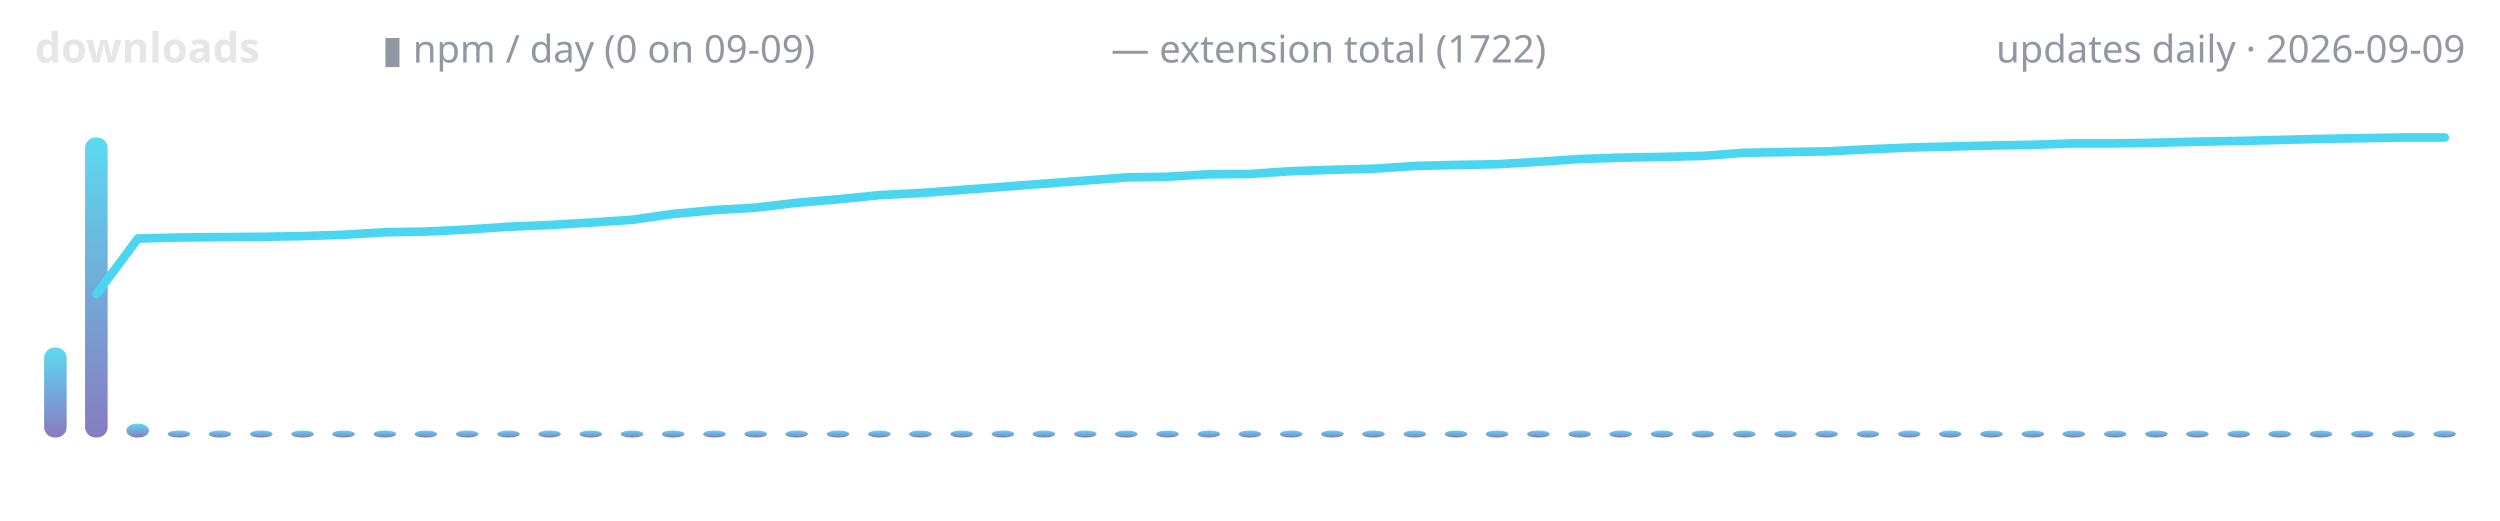
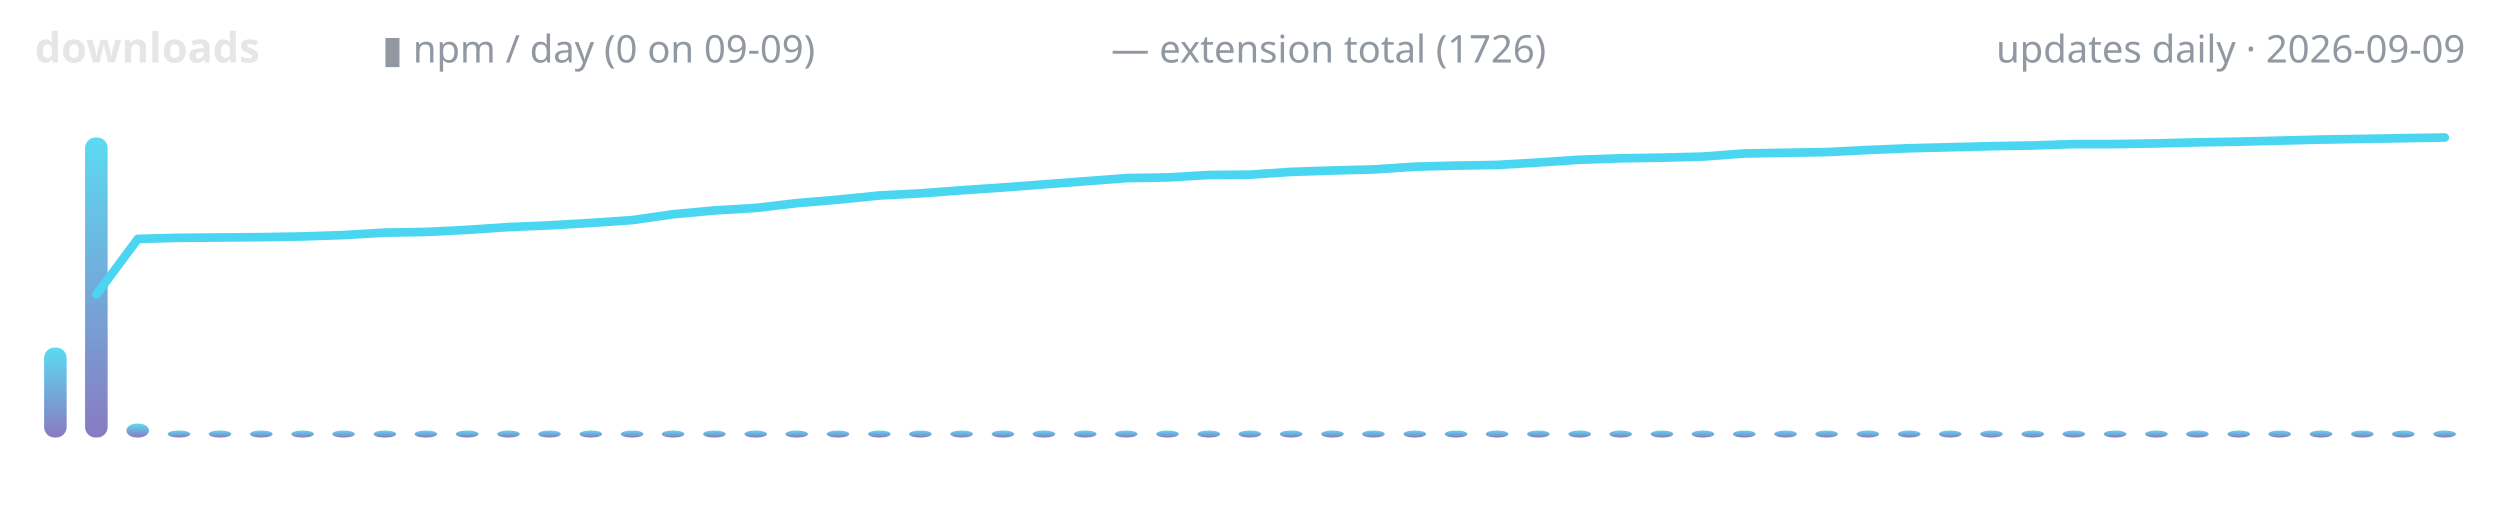
<svg xmlns="http://www.w3.org/2000/svg" width="720" height="150" viewBox="0 0 720 150" role="img" aria-label="lodestone downloads over time">
  <defs>
    <linearGradient id="g" x1="0" y1="1" x2="0" y2="0">
      <stop offset="0" stop-color="#7c6cba" />
      <stop offset="1" stop-color="#4ad6f0" />
    </linearGradient>
  </defs>
  <text x="10" y="18" font-family="ui-sans-serif,system-ui,sans-serif" font-size="12" font-weight="600" fill="#e6e6e6" text-anchor="start">downloads</text>
  <text x="110" y="18" font-family="ui-sans-serif,system-ui,sans-serif" font-size="11" font-weight="400" fill="#9198a1" text-anchor="start">▮ npm / day (0 on 09-09)</text>
-   <text x="320" y="18" font-family="ui-sans-serif,system-ui,sans-serif" font-size="11" font-weight="400" fill="#9198a1" text-anchor="start">— extension total (1722)</text>
+   <text x="320" y="18" font-family="ui-sans-serif,system-ui,sans-serif" font-size="11" font-weight="400" fill="#9198a1" text-anchor="start">— extension total (1726)</text>
  <text x="710" y="18" font-family="ui-sans-serif,system-ui,sans-serif" font-size="11" font-weight="400" fill="#9198a1" text-anchor="end">updates daily · 2026-09-09</text>
  <rect x="12.7" y="100.1" width="6.5" height="25.9" rx="3" fill="url(#g)" opacity="0.9" />
  <rect x="24.5" y="39.6" width="6.5" height="86.4" rx="3" fill="url(#g)" opacity="0.9" />
  <rect x="36.4" y="122.0" width="6.5" height="4.0" rx="3" fill="url(#g)" opacity="0.9" />
  <rect x="48.3" y="124.0" width="6.5" height="2.0" rx="3" fill="url(#g)" opacity="0.9" />
  <rect x="60.1" y="124.0" width="6.5" height="2.0" rx="3" fill="url(#g)" opacity="0.9" />
  <rect x="72.0" y="124.0" width="6.5" height="2.0" rx="3" fill="url(#g)" opacity="0.9" />
  <rect x="83.9" y="124.0" width="6.5" height="2.0" rx="3" fill="url(#g)" opacity="0.9" />
  <rect x="95.7" y="124.0" width="6.5" height="2.0" rx="3" fill="url(#g)" opacity="0.9" />
  <rect x="107.6" y="124.0" width="6.5" height="2.0" rx="3" fill="url(#g)" opacity="0.9" />
  <rect x="119.4" y="124.0" width="6.5" height="2.0" rx="3" fill="url(#g)" opacity="0.9" />
  <rect x="131.3" y="124.0" width="6.5" height="2.0" rx="3" fill="url(#g)" opacity="0.9" />
  <rect x="143.2" y="124.0" width="6.5" height="2.0" rx="3" fill="url(#g)" opacity="0.9" />
  <rect x="155.0" y="124.0" width="6.5" height="2.0" rx="3" fill="url(#g)" opacity="0.9" />
  <rect x="166.9" y="124.0" width="6.5" height="2.0" rx="3" fill="url(#g)" opacity="0.9" />
  <rect x="178.8" y="124.0" width="6.5" height="2.0" rx="3" fill="url(#g)" opacity="0.9" />
  <rect x="190.6" y="124.0" width="6.5" height="2.0" rx="3" fill="url(#g)" opacity="0.9" />
  <rect x="202.5" y="124.0" width="6.5" height="2.0" rx="3" fill="url(#g)" opacity="0.9" />
  <rect x="214.4" y="124.0" width="6.5" height="2.0" rx="3" fill="url(#g)" opacity="0.9" />
  <rect x="226.2" y="124.0" width="6.5" height="2.0" rx="3" fill="url(#g)" opacity="0.9" />
  <rect x="238.1" y="124.0" width="6.5" height="2.0" rx="3" fill="url(#g)" opacity="0.9" />
  <rect x="250.0" y="124.0" width="6.5" height="2.0" rx="3" fill="url(#g)" opacity="0.9" />
  <rect x="261.8" y="124.0" width="6.5" height="2.0" rx="3" fill="url(#g)" opacity="0.9" />
  <rect x="273.7" y="124.0" width="6.5" height="2.0" rx="3" fill="url(#g)" opacity="0.9" />
  <rect x="285.6" y="124.0" width="6.5" height="2.0" rx="3" fill="url(#g)" opacity="0.9" />
  <rect x="297.4" y="124.0" width="6.5" height="2.0" rx="3" fill="url(#g)" opacity="0.9" />
  <rect x="309.3" y="124.0" width="6.5" height="2.0" rx="3" fill="url(#g)" opacity="0.9" />
  <rect x="321.1" y="124.0" width="6.5" height="2.0" rx="3" fill="url(#g)" opacity="0.9" />
  <rect x="333.0" y="124.0" width="6.5" height="2.0" rx="3" fill="url(#g)" opacity="0.9" />
  <rect x="344.9" y="124.0" width="6.5" height="2.0" rx="3" fill="url(#g)" opacity="0.9" />
  <rect x="356.7" y="124.0" width="6.5" height="2.0" rx="3" fill="url(#g)" opacity="0.9" />
  <rect x="368.6" y="124.0" width="6.5" height="2.0" rx="3" fill="url(#g)" opacity="0.9" />
  <rect x="380.5" y="124.0" width="6.5" height="2.0" rx="3" fill="url(#g)" opacity="0.9" />
  <rect x="392.3" y="124.0" width="6.5" height="2.0" rx="3" fill="url(#g)" opacity="0.9" />
  <rect x="404.2" y="124.0" width="6.5" height="2.0" rx="3" fill="url(#g)" opacity="0.9" />
  <rect x="416.1" y="124.0" width="6.5" height="2.0" rx="3" fill="url(#g)" opacity="0.9" />
  <rect x="427.9" y="124.0" width="6.5" height="2.0" rx="3" fill="url(#g)" opacity="0.9" />
  <rect x="439.8" y="124.0" width="6.5" height="2.0" rx="3" fill="url(#g)" opacity="0.9" />
  <rect x="451.7" y="124.0" width="6.5" height="2.0" rx="3" fill="url(#g)" opacity="0.9" />
  <rect x="463.5" y="124.0" width="6.5" height="2.0" rx="3" fill="url(#g)" opacity="0.9" />
  <rect x="475.4" y="124.0" width="6.5" height="2.0" rx="3" fill="url(#g)" opacity="0.9" />
  <rect x="487.2" y="124.0" width="6.5" height="2.0" rx="3" fill="url(#g)" opacity="0.9" />
  <rect x="499.1" y="124.0" width="6.5" height="2.0" rx="3" fill="url(#g)" opacity="0.9" />
  <rect x="511.0" y="124.0" width="6.5" height="2.0" rx="3" fill="url(#g)" opacity="0.9" />
  <rect x="522.8" y="124.0" width="6.5" height="2.0" rx="3" fill="url(#g)" opacity="0.9" />
  <rect x="534.7" y="124.0" width="6.5" height="2.0" rx="3" fill="url(#g)" opacity="0.9" />
  <rect x="546.6" y="124.0" width="6.5" height="2.0" rx="3" fill="url(#g)" opacity="0.9" />
  <rect x="558.4" y="124.0" width="6.5" height="2.0" rx="3" fill="url(#g)" opacity="0.9" />
  <rect x="570.3" y="124.0" width="6.5" height="2.0" rx="3" fill="url(#g)" opacity="0.9" />
  <rect x="582.2" y="124.0" width="6.5" height="2.0" rx="3" fill="url(#g)" opacity="0.9" />
  <rect x="594.0" y="124.0" width="6.5" height="2.0" rx="3" fill="url(#g)" opacity="0.9" />
  <rect x="605.9" y="124.0" width="6.5" height="2.0" rx="3" fill="url(#g)" opacity="0.9" />
  <rect x="617.8" y="124.0" width="6.5" height="2.0" rx="3" fill="url(#g)" opacity="0.9" />
  <rect x="629.6" y="124.0" width="6.5" height="2.0" rx="3" fill="url(#g)" opacity="0.9" />
  <rect x="641.5" y="124.0" width="6.5" height="2.0" rx="3" fill="url(#g)" opacity="0.9" />
  <rect x="653.3" y="124.0" width="6.5" height="2.0" rx="3" fill="url(#g)" opacity="0.9" />
  <rect x="665.2" y="124.0" width="6.5" height="2.0" rx="3" fill="url(#g)" opacity="0.9" />
  <rect x="677.1" y="124.0" width="6.5" height="2.0" rx="3" fill="url(#g)" opacity="0.9" />
  <rect x="688.9" y="124.0" width="6.5" height="2.0" rx="3" fill="url(#g)" opacity="0.9" />
  <rect x="700.8" y="124.0" width="6.5" height="2.0" rx="3" fill="url(#g)" opacity="0.9" />
-   <polyline points="27.8,84.7 39.7,68.7 51.5,68.4 63.4,68.3 75.3,68.2 87.1,68.0 99.0,67.6 110.8,66.9 122.7,66.7 134.6,66.1 146.4,65.3 158.3,64.8 170.2,64.1 182.0,63.3 193.9,61.6 205.8,60.5 217.6,59.8 229.5,58.4 241.4,57.4 253.2,56.2 265.1,55.6 276.9,54.7 288.8,53.8 300.7,52.9 312.5,52.0 324.4,51.1 336.3,50.9 348.1,50.2 360.0,50.1 371.9,49.3 383.7,48.9 395.6,48.6 407.5,47.8 419.3,47.5 431.2,47.3 443.1,46.6 454.9,45.8 466.8,45.4 478.6,45.2 490.5,44.9 502.4,44.0 514.2,43.8 526.1,43.6 538.0,43.0 549.8,42.5 561.7,42.2 573.6,41.9 585.4,41.7 597.3,41.3 609.2,41.3 621.0,41.1 632.9,40.8 644.7,40.6 656.6,40.3 668.5,40.0 680.3,39.8 692.2,39.6 704.1,39.6" fill="none" stroke="#4ad6f0" stroke-width="2.5" stroke-linecap="round" stroke-linejoin="round" />
+   <polyline points="27.8,84.8 39.7,68.8 51.5,68.5 63.4,68.4 75.3,68.3 87.1,68.1 99.0,67.7 110.8,67.0 122.7,66.8 134.6,66.2 146.4,65.4 158.3,64.9 170.2,64.2 182.0,63.4 193.9,61.7 205.8,60.6 217.6,59.9 229.5,58.5 241.4,57.5 253.2,56.3 265.1,55.7 276.9,54.8 288.8,54.0 300.7,53.1 312.5,52.2 324.4,51.3 336.3,51.1 348.1,50.4 360.0,50.3 371.9,49.5 383.7,49.1 395.6,48.8 407.5,48.0 419.3,47.7 431.2,47.5 443.1,46.8 454.9,46.0 466.8,45.6 478.6,45.4 490.5,45.1 502.4,44.2 514.2,44.0 526.1,43.8 538.0,43.2 549.8,42.7 561.7,42.4 573.6,42.1 585.4,41.9 597.3,41.5 609.2,41.5 621.0,41.3 632.9,41.0 644.7,40.8 656.6,40.5 668.5,40.2 680.3,40.0 692.2,39.8 704.1,39.6" fill="none" stroke="#4ad6f0" stroke-width="2.5" stroke-linecap="round" stroke-linejoin="round" />
</svg>
